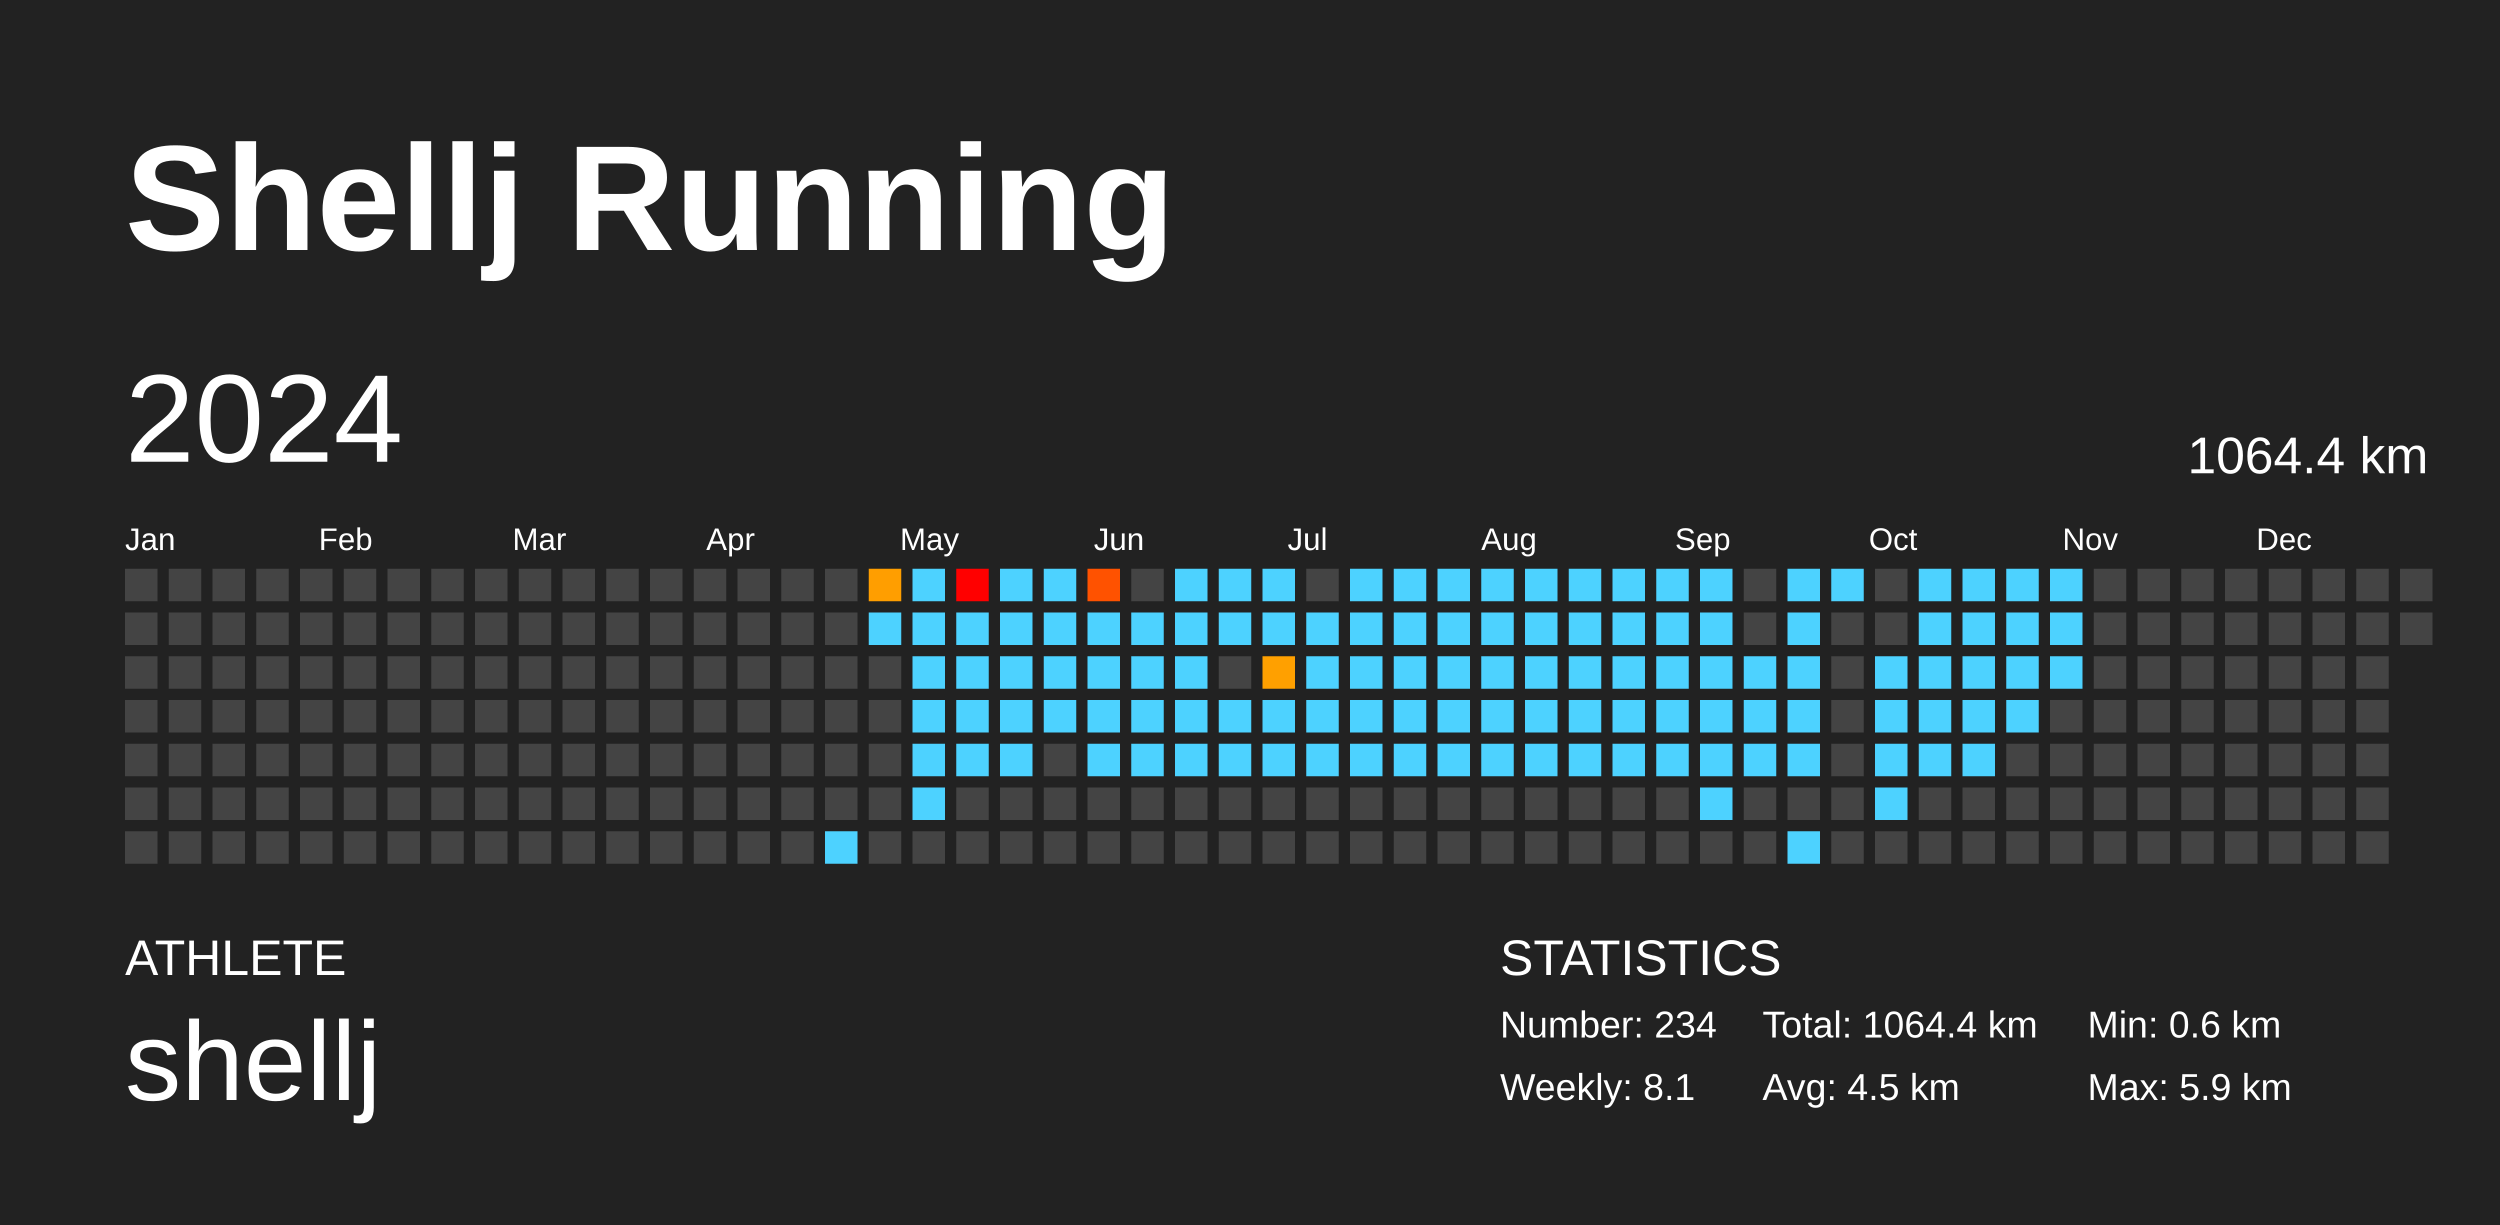
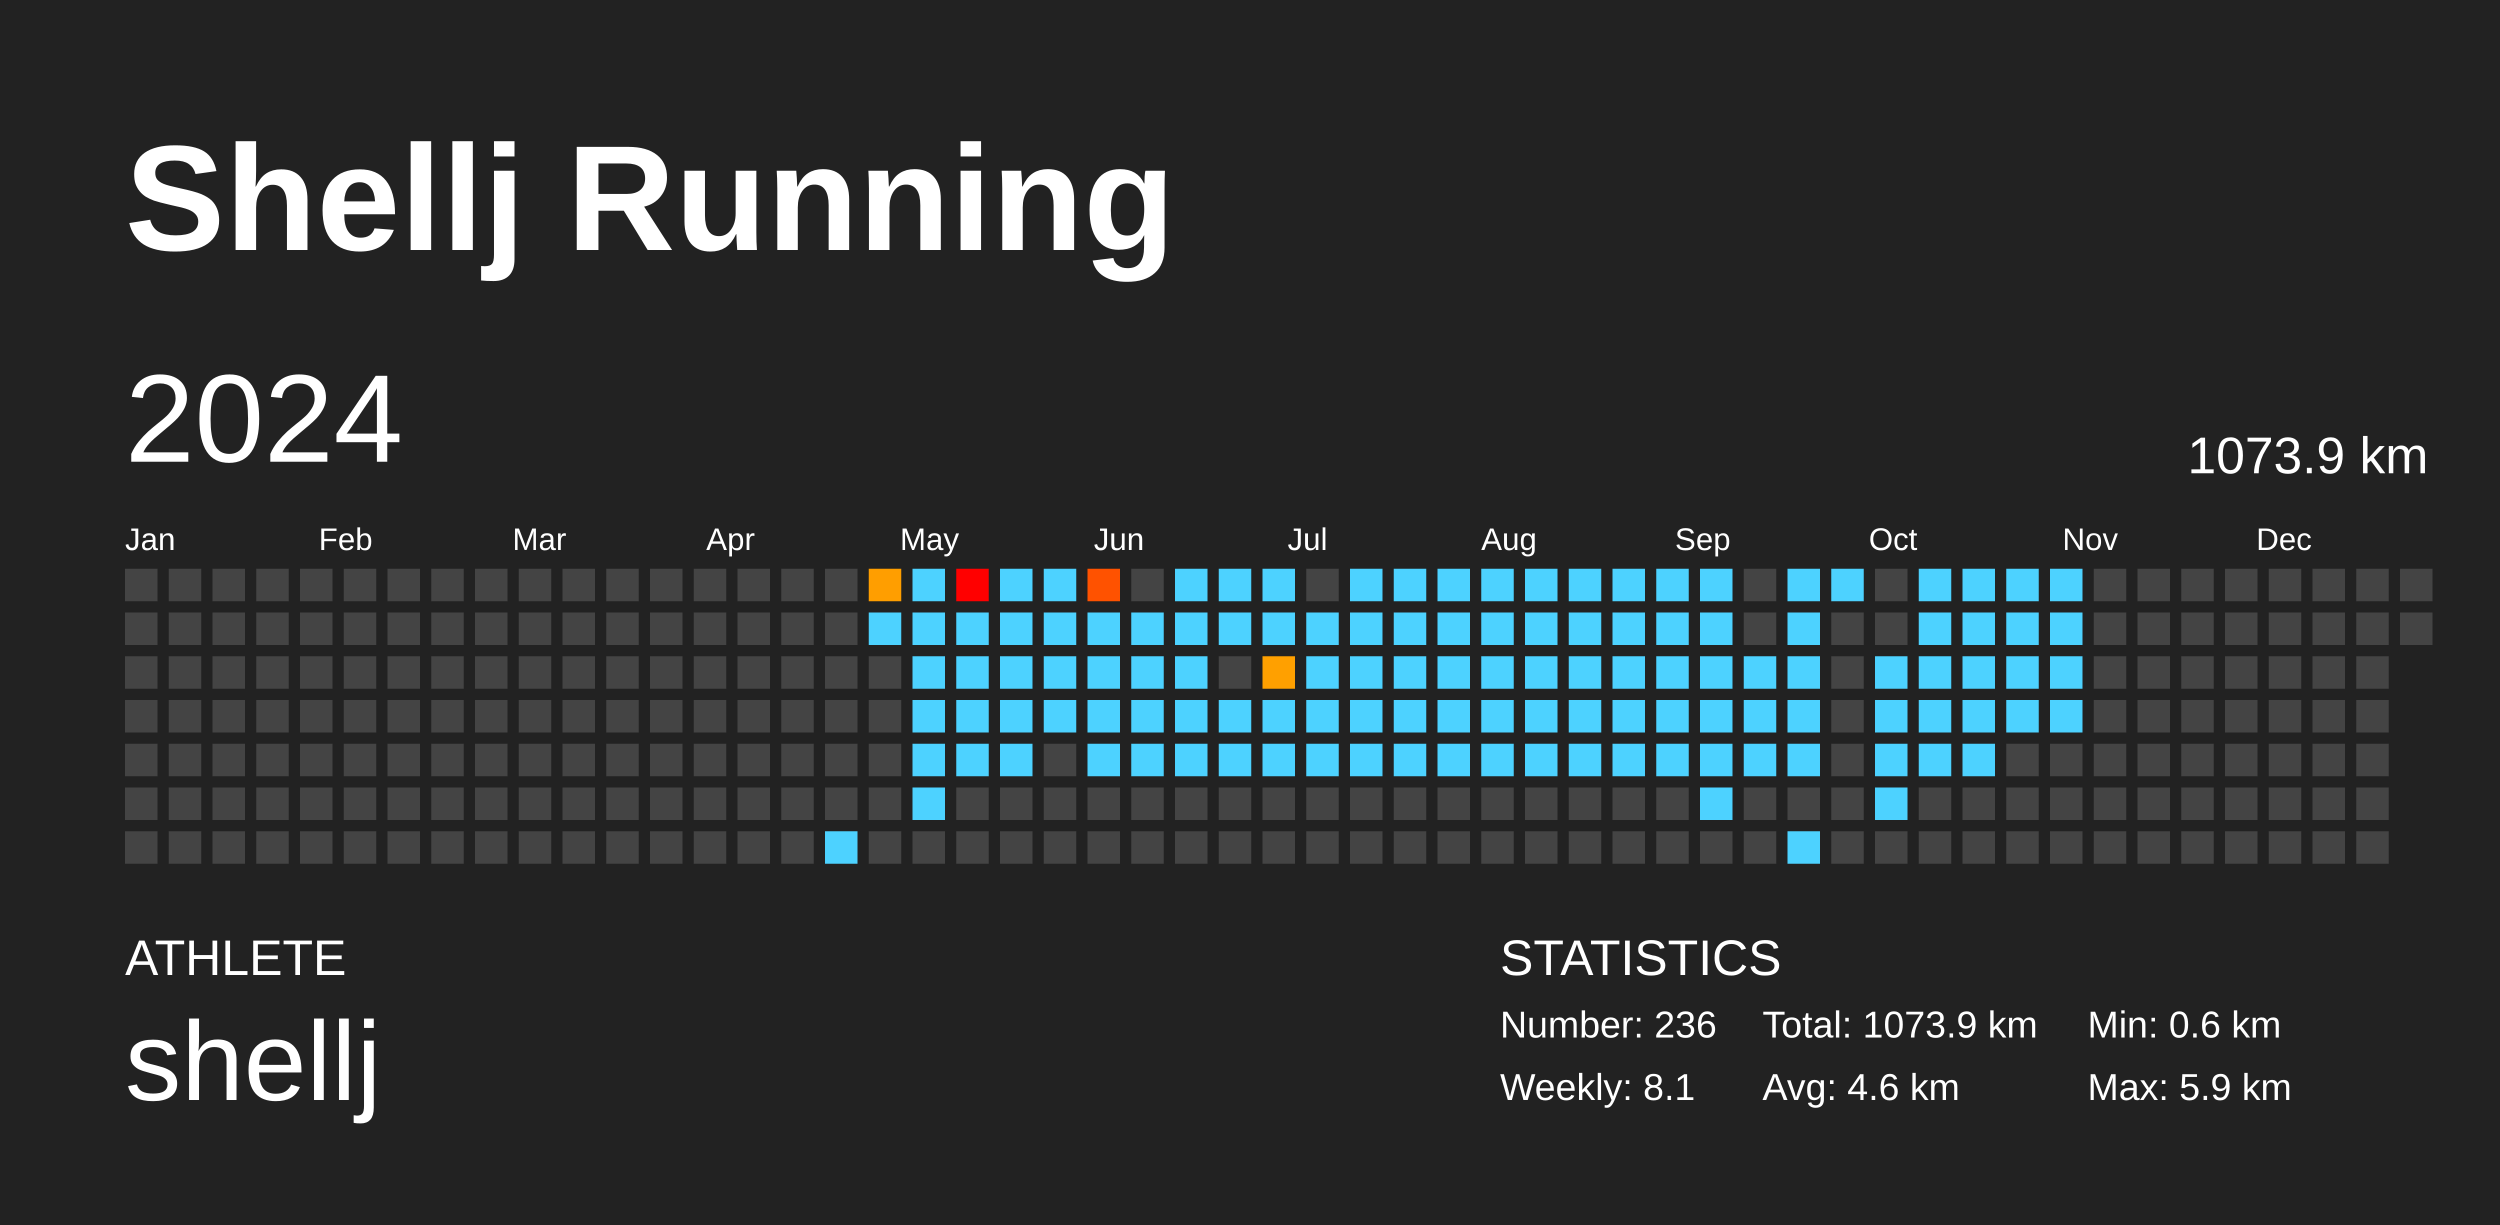
<svg xmlns="http://www.w3.org/2000/svg" baseProfile="full" height="98mm" version="1.1" viewBox="0,0,200,98" width="200mm">
  <defs />
  <rect fill="#222222" height="98" width="200" x="0" y="0" />
  <text fill="#FFFFFF" style="font-size:12px; font-family:Arial; font-weight:bold;" x="10" y="20">Shellj Running</text>
  <text fill="#FFFFFF" style="font-size:4px; font-family:Arial" x="10" y="78">ATHLETE</text>
  <text fill="#FFFFFF" style="font-size:9px; font-family:Arial" x="10" y="88">shellj</text>
  <text fill="#FFFFFF" style="font-size:4px; font-family:Arial" x="120" y="78">STATISTICS</text>
-   <text fill="#FFFFFF" style="font-size:3px; font-family:Arial" x="120" y="83">Number: 234</text>
+   <text fill="#FFFFFF" style="font-size:3px; font-family:Arial" x="120" y="83">Number: 236</text>
  <text fill="#FFFFFF" style="font-size:3px; font-family:Arial" x="120" y="88">Weekly: 8.1</text>
-   <text fill="#FFFFFF" style="font-size:3px; font-family:Arial" x="141" y="83">Total: 1064.4 km</text>
-   <text fill="#FFFFFF" style="font-size:3px; font-family:Arial" x="141" y="88">Avg: 4.5 km</text>
+   <text fill="#FFFFFF" style="font-size:3px; font-family:Arial" x="141" y="83">Total: 1073.9 km</text>
+   <text fill="#FFFFFF" style="font-size:3px; font-family:Arial" x="141" y="88">Avg: 4.6 km</text>
  <text fill="#FFFFFF" style="font-size:3px; font-family:Arial" x="167" y="83">Min: 0.6 km</text>
  <text fill="#FFFFFF" style="font-size:3px; font-family:Arial" x="167" y="88">Max: 5.9 km</text>
  <text dominant-baseline="hanging" fill="#FFFFFF" style="font-size:10.0px; font-family:Arial;" x="10" y="30">2024</text>
-   <text dominant-baseline="hanging" fill="#FFFFFF" style="font-size:4.125px; font-family:Arial;" x="175" y="35">1064.4 km</text>
+   <text dominant-baseline="hanging" fill="#FFFFFF" style="font-size:4.125px; font-family:Arial;" x="175" y="35">1073.9 km</text>
  <text fill="#FFFFFF" style="font-size:2.5px; font-family:Arial" x="10.0" y="44">Jan</text>
  <text fill="#FFFFFF" style="font-size:2.5px; font-family:Arial" x="25.5" y="44">Feb</text>
  <text fill="#FFFFFF" style="font-size:2.5px; font-family:Arial" x="41.0" y="44">Mar</text>
  <text fill="#FFFFFF" style="font-size:2.5px; font-family:Arial" x="56.5" y="44">Apr</text>
  <text fill="#FFFFFF" style="font-size:2.5px; font-family:Arial" x="72.0" y="44">May</text>
  <text fill="#FFFFFF" style="font-size:2.5px; font-family:Arial" x="87.5" y="44">Jun</text>
  <text fill="#FFFFFF" style="font-size:2.5px; font-family:Arial" x="103.0" y="44">Jul</text>
  <text fill="#FFFFFF" style="font-size:2.5px; font-family:Arial" x="118.5" y="44">Aug</text>
  <text fill="#FFFFFF" style="font-size:2.5px; font-family:Arial" x="134.0" y="44">Sep</text>
  <text fill="#FFFFFF" style="font-size:2.5px; font-family:Arial" x="149.5" y="44">Oct</text>
  <text fill="#FFFFFF" style="font-size:2.5px; font-family:Arial" x="165.0" y="44">Nov</text>
  <text fill="#FFFFFF" style="font-size:2.5px; font-family:Arial" x="180.5" y="44">Dec</text>
  <rect fill="#444444" height="2.6" width="2.6" x="10.0" y="45.5" />
  <rect fill="#444444" height="2.6" width="2.6" x="10.0" y="49.0" />
  <rect fill="#444444" height="2.6" width="2.6" x="10.0" y="52.5" />
  <rect fill="#444444" height="2.6" width="2.6" x="10.0" y="56.0" />
  <rect fill="#444444" height="2.6" width="2.6" x="10.0" y="59.5" />
  <rect fill="#444444" height="2.6" width="2.6" x="10.0" y="63.0" />
  <rect fill="#444444" height="2.6" width="2.6" x="10.0" y="66.5" />
  <rect fill="#444444" height="2.6" width="2.6" x="13.5" y="45.5" />
  <rect fill="#444444" height="2.6" width="2.6" x="13.5" y="49.0" />
  <rect fill="#444444" height="2.6" width="2.6" x="13.5" y="52.5" />
  <rect fill="#444444" height="2.6" width="2.6" x="13.5" y="56.0" />
  <rect fill="#444444" height="2.6" width="2.6" x="13.5" y="59.5" />
  <rect fill="#444444" height="2.6" width="2.6" x="13.5" y="63.0" />
  <rect fill="#444444" height="2.6" width="2.6" x="13.5" y="66.5" />
  <rect fill="#444444" height="2.6" width="2.6" x="17.0" y="45.5" />
  <rect fill="#444444" height="2.6" width="2.6" x="17.0" y="49.0" />
  <rect fill="#444444" height="2.6" width="2.6" x="17.0" y="52.5" />
  <rect fill="#444444" height="2.6" width="2.6" x="17.0" y="56.0" />
  <rect fill="#444444" height="2.6" width="2.6" x="17.0" y="59.5" />
  <rect fill="#444444" height="2.6" width="2.6" x="17.0" y="63.0" />
  <rect fill="#444444" height="2.6" width="2.6" x="17.0" y="66.5" />
  <rect fill="#444444" height="2.6" width="2.6" x="20.5" y="45.5" />
  <rect fill="#444444" height="2.6" width="2.6" x="20.5" y="49.0" />
  <rect fill="#444444" height="2.6" width="2.6" x="20.5" y="52.5" />
  <rect fill="#444444" height="2.6" width="2.6" x="20.5" y="56.0" />
  <rect fill="#444444" height="2.6" width="2.6" x="20.5" y="59.5" />
  <rect fill="#444444" height="2.6" width="2.6" x="20.5" y="63.0" />
  <rect fill="#444444" height="2.6" width="2.6" x="20.5" y="66.5" />
  <rect fill="#444444" height="2.6" width="2.6" x="24.0" y="45.5" />
  <rect fill="#444444" height="2.6" width="2.6" x="24.0" y="49.0" />
  <rect fill="#444444" height="2.6" width="2.6" x="24.0" y="52.5" />
  <rect fill="#444444" height="2.6" width="2.6" x="24.0" y="56.0" />
  <rect fill="#444444" height="2.6" width="2.6" x="24.0" y="59.5" />
  <rect fill="#444444" height="2.6" width="2.6" x="24.0" y="63.0" />
  <rect fill="#444444" height="2.6" width="2.6" x="24.0" y="66.5" />
  <rect fill="#444444" height="2.6" width="2.6" x="27.5" y="45.5" />
  <rect fill="#444444" height="2.6" width="2.6" x="27.5" y="49.0" />
  <rect fill="#444444" height="2.6" width="2.6" x="27.5" y="52.5" />
  <rect fill="#444444" height="2.6" width="2.6" x="27.5" y="56.0" />
  <rect fill="#444444" height="2.6" width="2.6" x="27.5" y="59.5" />
  <rect fill="#444444" height="2.6" width="2.6" x="27.5" y="63.0" />
  <rect fill="#444444" height="2.6" width="2.6" x="27.5" y="66.5" />
  <rect fill="#444444" height="2.6" width="2.6" x="31.0" y="45.5" />
  <rect fill="#444444" height="2.6" width="2.6" x="31.0" y="49.0" />
  <rect fill="#444444" height="2.6" width="2.6" x="31.0" y="52.5" />
  <rect fill="#444444" height="2.6" width="2.6" x="31.0" y="56.0" />
  <rect fill="#444444" height="2.6" width="2.6" x="31.0" y="59.5" />
  <rect fill="#444444" height="2.6" width="2.6" x="31.0" y="63.0" />
  <rect fill="#444444" height="2.6" width="2.6" x="31.0" y="66.5" />
  <rect fill="#444444" height="2.6" width="2.6" x="34.5" y="45.5" />
  <rect fill="#444444" height="2.6" width="2.6" x="34.5" y="49.0" />
  <rect fill="#444444" height="2.6" width="2.6" x="34.5" y="52.5" />
  <rect fill="#444444" height="2.6" width="2.6" x="34.5" y="56.0" />
  <rect fill="#444444" height="2.6" width="2.6" x="34.5" y="59.5" />
  <rect fill="#444444" height="2.6" width="2.6" x="34.5" y="63.0" />
  <rect fill="#444444" height="2.6" width="2.6" x="34.5" y="66.5" />
  <rect fill="#444444" height="2.6" width="2.6" x="38.0" y="45.5" />
  <rect fill="#444444" height="2.6" width="2.6" x="38.0" y="49.0" />
  <rect fill="#444444" height="2.6" width="2.6" x="38.0" y="52.5" />
  <rect fill="#444444" height="2.6" width="2.6" x="38.0" y="56.0" />
  <rect fill="#444444" height="2.6" width="2.6" x="38.0" y="59.5" />
  <rect fill="#444444" height="2.6" width="2.6" x="38.0" y="63.0" />
  <rect fill="#444444" height="2.6" width="2.6" x="38.0" y="66.5" />
  <rect fill="#444444" height="2.6" width="2.6" x="41.5" y="45.5" />
  <rect fill="#444444" height="2.6" width="2.6" x="41.5" y="49.0" />
  <rect fill="#444444" height="2.6" width="2.6" x="41.5" y="52.5" />
  <rect fill="#444444" height="2.6" width="2.6" x="41.5" y="56.0" />
  <rect fill="#444444" height="2.6" width="2.6" x="41.5" y="59.5" />
  <rect fill="#444444" height="2.6" width="2.6" x="41.5" y="63.0" />
  <rect fill="#444444" height="2.6" width="2.6" x="41.5" y="66.5" />
  <rect fill="#444444" height="2.6" width="2.6" x="45.0" y="45.5" />
  <rect fill="#444444" height="2.6" width="2.6" x="45.0" y="49.0" />
  <rect fill="#444444" height="2.6" width="2.6" x="45.0" y="52.5" />
  <rect fill="#444444" height="2.6" width="2.6" x="45.0" y="56.0" />
  <rect fill="#444444" height="2.6" width="2.6" x="45.0" y="59.5" />
  <rect fill="#444444" height="2.6" width="2.6" x="45.0" y="63.0" />
  <rect fill="#444444" height="2.6" width="2.6" x="45.0" y="66.5" />
  <rect fill="#444444" height="2.6" width="2.6" x="48.5" y="45.5" />
  <rect fill="#444444" height="2.6" width="2.6" x="48.5" y="49.0" />
  <rect fill="#444444" height="2.6" width="2.6" x="48.5" y="52.5" />
  <rect fill="#444444" height="2.6" width="2.6" x="48.5" y="56.0" />
  <rect fill="#444444" height="2.6" width="2.6" x="48.5" y="59.5" />
  <rect fill="#444444" height="2.6" width="2.6" x="48.5" y="63.0" />
  <rect fill="#444444" height="2.6" width="2.6" x="48.5" y="66.5" />
  <rect fill="#444444" height="2.6" width="2.6" x="52.0" y="45.5" />
  <rect fill="#444444" height="2.6" width="2.6" x="52.0" y="49.0" />
  <rect fill="#444444" height="2.6" width="2.6" x="52.0" y="52.5" />
  <rect fill="#444444" height="2.6" width="2.6" x="52.0" y="56.0" />
  <rect fill="#444444" height="2.6" width="2.6" x="52.0" y="59.5" />
  <rect fill="#444444" height="2.6" width="2.6" x="52.0" y="63.0" />
  <rect fill="#444444" height="2.6" width="2.6" x="52.0" y="66.5" />
  <rect fill="#444444" height="2.6" width="2.6" x="55.5" y="45.5" />
  <rect fill="#444444" height="2.6" width="2.6" x="55.5" y="49.0" />
  <rect fill="#444444" height="2.6" width="2.6" x="55.5" y="52.5" />
  <rect fill="#444444" height="2.6" width="2.6" x="55.5" y="56.0" />
  <rect fill="#444444" height="2.6" width="2.6" x="55.5" y="59.5" />
  <rect fill="#444444" height="2.6" width="2.6" x="55.5" y="63.0" />
  <rect fill="#444444" height="2.6" width="2.6" x="55.5" y="66.5" />
  <rect fill="#444444" height="2.6" width="2.6" x="59.0" y="45.5" />
  <rect fill="#444444" height="2.6" width="2.6" x="59.0" y="49.0" />
  <rect fill="#444444" height="2.6" width="2.6" x="59.0" y="52.5" />
  <rect fill="#444444" height="2.6" width="2.6" x="59.0" y="56.0" />
  <rect fill="#444444" height="2.6" width="2.6" x="59.0" y="59.5" />
  <rect fill="#444444" height="2.6" width="2.6" x="59.0" y="63.0" />
  <rect fill="#444444" height="2.6" width="2.6" x="59.0" y="66.5" />
  <rect fill="#444444" height="2.6" width="2.6" x="62.5" y="45.5" />
  <rect fill="#444444" height="2.6" width="2.6" x="62.5" y="49.0" />
  <rect fill="#444444" height="2.6" width="2.6" x="62.5" y="52.5" />
  <rect fill="#444444" height="2.6" width="2.6" x="62.5" y="56.0" />
  <rect fill="#444444" height="2.6" width="2.6" x="62.5" y="59.5" />
  <rect fill="#444444" height="2.6" width="2.6" x="62.5" y="63.0" />
  <rect fill="#444444" height="2.6" width="2.6" x="62.5" y="66.5" />
  <rect fill="#444444" height="2.6" width="2.6" x="66.0" y="45.5" />
  <rect fill="#444444" height="2.6" width="2.6" x="66.0" y="49.0" />
  <rect fill="#444444" height="2.6" width="2.6" x="66.0" y="52.5" />
  <rect fill="#444444" height="2.6" width="2.6" x="66.0" y="56.0" />
  <rect fill="#444444" height="2.6" width="2.6" x="66.0" y="59.5" />
  <rect fill="#444444" height="2.6" width="2.6" x="66.0" y="63.0" />
  <rect fill="#4dd2ff" height="2.6" width="2.6" x="66.0" y="66.5" />
  <rect fill="#ff9e00" height="2.6" width="2.6" x="69.5" y="45.5" />
  <rect fill="#4dd2ff" height="2.6" width="2.6" x="69.5" y="49.0" />
  <rect fill="#444444" height="2.6" width="2.6" x="69.5" y="52.5" />
  <rect fill="#444444" height="2.6" width="2.6" x="69.5" y="56.0" />
  <rect fill="#444444" height="2.6" width="2.6" x="69.5" y="59.5" />
  <rect fill="#444444" height="2.6" width="2.6" x="69.5" y="63.0" />
  <rect fill="#444444" height="2.6" width="2.6" x="69.5" y="66.5" />
  <rect fill="#4dd2ff" height="2.6" width="2.6" x="73.0" y="45.5" />
  <rect fill="#4dd2ff" height="2.6" width="2.6" x="73.0" y="49.0" />
  <rect fill="#4dd2ff" height="2.6" width="2.6" x="73.0" y="52.5" />
  <rect fill="#4dd2ff" height="2.6" width="2.6" x="73.0" y="56.0" />
  <rect fill="#4dd2ff" height="2.6" width="2.6" x="73.0" y="59.5" />
  <rect fill="#4dd2ff" height="2.6" width="2.6" x="73.0" y="63.0" />
  <rect fill="#444444" height="2.6" width="2.6" x="73.0" y="66.5" />
  <rect fill="red" height="2.6" width="2.6" x="76.5" y="45.5" />
  <rect fill="#4dd2ff" height="2.6" width="2.6" x="76.5" y="49.0" />
  <rect fill="#4dd2ff" height="2.6" width="2.6" x="76.5" y="52.5" />
  <rect fill="#4dd2ff" height="2.6" width="2.6" x="76.5" y="56.0" />
  <rect fill="#4dd2ff" height="2.6" width="2.6" x="76.5" y="59.5" />
  <rect fill="#444444" height="2.6" width="2.6" x="76.5" y="63.0" />
  <rect fill="#444444" height="2.6" width="2.6" x="76.5" y="66.5" />
  <rect fill="#4dd2ff" height="2.6" width="2.6" x="80.0" y="45.5" />
  <rect fill="#4dd2ff" height="2.6" width="2.6" x="80.0" y="49.0" />
  <rect fill="#4dd2ff" height="2.6" width="2.6" x="80.0" y="52.5" />
  <rect fill="#4dd2ff" height="2.6" width="2.6" x="80.0" y="56.0" />
  <rect fill="#4dd2ff" height="2.6" width="2.6" x="80.0" y="59.5" />
  <rect fill="#444444" height="2.6" width="2.6" x="80.0" y="63.0" />
  <rect fill="#444444" height="2.6" width="2.6" x="80.0" y="66.5" />
  <rect fill="#4dd2ff" height="2.6" width="2.6" x="83.5" y="45.5" />
  <rect fill="#4dd2ff" height="2.6" width="2.6" x="83.5" y="49.0" />
  <rect fill="#4dd2ff" height="2.6" width="2.6" x="83.5" y="52.5" />
  <rect fill="#4dd2ff" height="2.6" width="2.6" x="83.5" y="56.0" />
  <rect fill="#444444" height="2.6" width="2.6" x="83.5" y="59.5" />
  <rect fill="#444444" height="2.6" width="2.6" x="83.5" y="63.0" />
  <rect fill="#444444" height="2.6" width="2.6" x="83.5" y="66.5" />
  <rect fill="#ff5200" height="2.6" width="2.6" x="87.0" y="45.5" />
  <rect fill="#4dd2ff" height="2.6" width="2.6" x="87.0" y="49.0" />
  <rect fill="#4dd2ff" height="2.6" width="2.6" x="87.0" y="52.5" />
  <rect fill="#4dd2ff" height="2.6" width="2.6" x="87.0" y="56.0" />
  <rect fill="#4dd2ff" height="2.6" width="2.6" x="87.0" y="59.5" />
  <rect fill="#444444" height="2.6" width="2.6" x="87.0" y="63.0" />
  <rect fill="#444444" height="2.6" width="2.6" x="87.0" y="66.5" />
  <rect fill="#444444" height="2.6" width="2.6" x="90.5" y="45.5" />
  <rect fill="#4dd2ff" height="2.6" width="2.6" x="90.5" y="49.0" />
  <rect fill="#4dd2ff" height="2.6" width="2.6" x="90.5" y="52.5" />
  <rect fill="#4dd2ff" height="2.6" width="2.6" x="90.5" y="56.0" />
  <rect fill="#4dd2ff" height="2.6" width="2.6" x="90.5" y="59.5" />
  <rect fill="#444444" height="2.6" width="2.6" x="90.5" y="63.0" />
  <rect fill="#444444" height="2.6" width="2.6" x="90.5" y="66.5" />
  <rect fill="#4dd2ff" height="2.6" width="2.6" x="94.0" y="45.5" />
  <rect fill="#4dd2ff" height="2.6" width="2.6" x="94.0" y="49.0" />
  <rect fill="#4dd2ff" height="2.6" width="2.6" x="94.0" y="52.5" />
  <rect fill="#4dd2ff" height="2.6" width="2.6" x="94.0" y="56.0" />
  <rect fill="#4dd2ff" height="2.6" width="2.6" x="94.0" y="59.5" />
  <rect fill="#444444" height="2.6" width="2.6" x="94.0" y="63.0" />
  <rect fill="#444444" height="2.6" width="2.6" x="94.0" y="66.5" />
  <rect fill="#4dd2ff" height="2.6" width="2.6" x="97.5" y="45.5" />
  <rect fill="#4dd2ff" height="2.6" width="2.6" x="97.5" y="49.0" />
  <rect fill="#444444" height="2.6" width="2.6" x="97.5" y="52.5" />
  <rect fill="#4dd2ff" height="2.6" width="2.6" x="97.5" y="56.0" />
  <rect fill="#4dd2ff" height="2.6" width="2.6" x="97.5" y="59.5" />
  <rect fill="#444444" height="2.6" width="2.6" x="97.5" y="63.0" />
  <rect fill="#444444" height="2.6" width="2.6" x="97.5" y="66.5" />
  <rect fill="#4dd2ff" height="2.6" width="2.6" x="101.0" y="45.5" />
  <rect fill="#4dd2ff" height="2.6" width="2.6" x="101.0" y="49.0" />
  <rect fill="#ffa000" height="2.6" width="2.6" x="101.0" y="52.5" />
  <rect fill="#4dd2ff" height="2.6" width="2.6" x="101.0" y="56.0" />
  <rect fill="#4dd2ff" height="2.6" width="2.6" x="101.0" y="59.5" />
  <rect fill="#444444" height="2.6" width="2.6" x="101.0" y="63.0" />
  <rect fill="#444444" height="2.6" width="2.6" x="101.0" y="66.5" />
  <rect fill="#444444" height="2.6" width="2.6" x="104.5" y="45.5" />
  <rect fill="#4dd2ff" height="2.6" width="2.6" x="104.5" y="49.0" />
  <rect fill="#4dd2ff" height="2.6" width="2.6" x="104.5" y="52.5" />
  <rect fill="#4dd2ff" height="2.6" width="2.6" x="104.5" y="56.0" />
  <rect fill="#4dd2ff" height="2.6" width="2.6" x="104.5" y="59.5" />
  <rect fill="#444444" height="2.6" width="2.6" x="104.5" y="63.0" />
  <rect fill="#444444" height="2.6" width="2.6" x="104.5" y="66.5" />
  <rect fill="#4dd2ff" height="2.6" width="2.6" x="108.0" y="45.5" />
  <rect fill="#4dd2ff" height="2.6" width="2.6" x="108.0" y="49.0" />
  <rect fill="#4dd2ff" height="2.6" width="2.6" x="108.0" y="52.5" />
  <rect fill="#4dd2ff" height="2.6" width="2.6" x="108.0" y="56.0" />
  <rect fill="#4dd2ff" height="2.6" width="2.6" x="108.0" y="59.5" />
  <rect fill="#444444" height="2.6" width="2.6" x="108.0" y="63.0" />
  <rect fill="#444444" height="2.6" width="2.6" x="108.0" y="66.5" />
  <rect fill="#4dd2ff" height="2.6" width="2.6" x="111.5" y="45.5" />
  <rect fill="#4dd2ff" height="2.6" width="2.6" x="111.5" y="49.0" />
  <rect fill="#4dd2ff" height="2.6" width="2.6" x="111.5" y="52.5" />
  <rect fill="#4dd2ff" height="2.6" width="2.6" x="111.5" y="56.0" />
  <rect fill="#4dd2ff" height="2.6" width="2.6" x="111.5" y="59.5" />
  <rect fill="#444444" height="2.6" width="2.6" x="111.5" y="63.0" />
  <rect fill="#444444" height="2.6" width="2.6" x="111.5" y="66.5" />
  <rect fill="#4dd2ff" height="2.6" width="2.6" x="115.0" y="45.5" />
  <rect fill="#4dd2ff" height="2.6" width="2.6" x="115.0" y="49.0" />
  <rect fill="#4dd2ff" height="2.6" width="2.6" x="115.0" y="52.5" />
  <rect fill="#4dd2ff" height="2.6" width="2.6" x="115.0" y="56.0" />
  <rect fill="#4dd2ff" height="2.6" width="2.6" x="115.0" y="59.5" />
  <rect fill="#444444" height="2.6" width="2.6" x="115.0" y="63.0" />
  <rect fill="#444444" height="2.6" width="2.6" x="115.0" y="66.5" />
  <rect fill="#4dd2ff" height="2.6" width="2.6" x="118.5" y="45.5" />
  <rect fill="#4dd2ff" height="2.6" width="2.6" x="118.5" y="49.0" />
  <rect fill="#4dd2ff" height="2.6" width="2.6" x="118.5" y="52.5" />
  <rect fill="#4dd2ff" height="2.6" width="2.6" x="118.5" y="56.0" />
  <rect fill="#4dd2ff" height="2.6" width="2.6" x="118.5" y="59.5" />
  <rect fill="#444444" height="2.6" width="2.6" x="118.5" y="63.0" />
  <rect fill="#444444" height="2.6" width="2.6" x="118.5" y="66.5" />
  <rect fill="#4dd2ff" height="2.6" width="2.6" x="122.0" y="45.5" />
  <rect fill="#4dd2ff" height="2.6" width="2.6" x="122.0" y="49.0" />
  <rect fill="#4dd2ff" height="2.6" width="2.6" x="122.0" y="52.5" />
  <rect fill="#4dd2ff" height="2.6" width="2.6" x="122.0" y="56.0" />
  <rect fill="#4dd2ff" height="2.6" width="2.6" x="122.0" y="59.5" />
  <rect fill="#444444" height="2.6" width="2.6" x="122.0" y="63.0" />
  <rect fill="#444444" height="2.6" width="2.6" x="122.0" y="66.5" />
  <rect fill="#4dd2ff" height="2.6" width="2.6" x="125.5" y="45.5" />
  <rect fill="#4dd2ff" height="2.6" width="2.6" x="125.5" y="49.0" />
  <rect fill="#4dd2ff" height="2.6" width="2.6" x="125.5" y="52.5" />
  <rect fill="#4dd2ff" height="2.6" width="2.6" x="125.5" y="56.0" />
  <rect fill="#4dd2ff" height="2.6" width="2.6" x="125.5" y="59.5" />
  <rect fill="#444444" height="2.6" width="2.6" x="125.5" y="63.0" />
  <rect fill="#444444" height="2.6" width="2.6" x="125.5" y="66.5" />
  <rect fill="#4dd2ff" height="2.6" width="2.6" x="129.0" y="45.5" />
  <rect fill="#4dd2ff" height="2.6" width="2.6" x="129.0" y="49.0" />
  <rect fill="#4dd2ff" height="2.6" width="2.6" x="129.0" y="52.5" />
  <rect fill="#4dd2ff" height="2.6" width="2.6" x="129.0" y="56.0" />
  <rect fill="#4dd2ff" height="2.6" width="2.6" x="129.0" y="59.5" />
  <rect fill="#444444" height="2.6" width="2.6" x="129.0" y="63.0" />
  <rect fill="#444444" height="2.6" width="2.6" x="129.0" y="66.5" />
  <rect fill="#4dd2ff" height="2.6" width="2.6" x="132.5" y="45.5" />
  <rect fill="#4dd2ff" height="2.6" width="2.6" x="132.5" y="49.0" />
  <rect fill="#4dd2ff" height="2.6" width="2.6" x="132.5" y="52.5" />
  <rect fill="#4dd2ff" height="2.6" width="2.6" x="132.5" y="56.0" />
  <rect fill="#4dd2ff" height="2.6" width="2.6" x="132.5" y="59.5" />
  <rect fill="#444444" height="2.6" width="2.6" x="132.5" y="63.0" />
  <rect fill="#444444" height="2.6" width="2.6" x="132.5" y="66.5" />
  <rect fill="#4dd2ff" height="2.6" width="2.6" x="136.0" y="45.5" />
  <rect fill="#4dd2ff" height="2.6" width="2.6" x="136.0" y="49.0" />
  <rect fill="#4dd2ff" height="2.6" width="2.6" x="136.0" y="52.5" />
  <rect fill="#4dd2ff" height="2.6" width="2.6" x="136.0" y="56.0" />
  <rect fill="#4dd2ff" height="2.6" width="2.6" x="136.0" y="59.5" />
  <rect fill="#4dd2ff" height="2.6" width="2.6" x="136.0" y="63.0" />
  <rect fill="#444444" height="2.6" width="2.6" x="136.0" y="66.5" />
  <rect fill="#444444" height="2.6" width="2.6" x="139.5" y="45.5" />
  <rect fill="#444444" height="2.6" width="2.6" x="139.5" y="49.0" />
  <rect fill="#4dd2ff" height="2.6" width="2.6" x="139.5" y="52.5" />
  <rect fill="#4dd2ff" height="2.6" width="2.6" x="139.5" y="56.0" />
  <rect fill="#4dd2ff" height="2.6" width="2.6" x="139.5" y="59.5" />
  <rect fill="#444444" height="2.6" width="2.6" x="139.5" y="63.0" />
  <rect fill="#444444" height="2.6" width="2.6" x="139.5" y="66.5" />
  <rect fill="#4dd2ff" height="2.6" width="2.6" x="143.0" y="45.5" />
  <rect fill="#4dd2ff" height="2.6" width="2.6" x="143.0" y="49.0" />
  <rect fill="#4dd2ff" height="2.6" width="2.6" x="143.0" y="52.5" />
  <rect fill="#4dd2ff" height="2.6" width="2.6" x="143.0" y="56.0" />
  <rect fill="#4dd2ff" height="2.6" width="2.6" x="143.0" y="59.5" />
  <rect fill="#444444" height="2.6" width="2.6" x="143.0" y="63.0" />
  <rect fill="#4dd2ff" height="2.6" width="2.6" x="143.0" y="66.5" />
  <rect fill="#4dd2ff" height="2.6" width="2.6" x="146.5" y="45.5" />
  <rect fill="#444444" height="2.6" width="2.6" x="146.5" y="49.0" />
  <rect fill="#444444" height="2.6" width="2.6" x="146.5" y="52.5" />
  <rect fill="#444444" height="2.6" width="2.6" x="146.5" y="56.0" />
  <rect fill="#444444" height="2.6" width="2.6" x="146.5" y="59.5" />
  <rect fill="#444444" height="2.6" width="2.6" x="146.5" y="63.0" />
  <rect fill="#444444" height="2.6" width="2.6" x="146.5" y="66.5" />
  <rect fill="#444444" height="2.6" width="2.6" x="150.0" y="45.5" />
  <rect fill="#444444" height="2.6" width="2.6" x="150.0" y="49.0" />
  <rect fill="#4dd2ff" height="2.6" width="2.6" x="150.0" y="52.5" />
  <rect fill="#4dd2ff" height="2.6" width="2.6" x="150.0" y="56.0" />
  <rect fill="#4dd2ff" height="2.6" width="2.6" x="150.0" y="59.5" />
  <rect fill="#4dd2ff" height="2.6" width="2.6" x="150.0" y="63.0" />
  <rect fill="#444444" height="2.6" width="2.6" x="150.0" y="66.5" />
  <rect fill="#4dd2ff" height="2.6" width="2.6" x="153.5" y="45.5" />
  <rect fill="#4dd2ff" height="2.6" width="2.6" x="153.5" y="49.0" />
  <rect fill="#4dd2ff" height="2.6" width="2.6" x="153.5" y="52.5" />
  <rect fill="#4dd2ff" height="2.6" width="2.6" x="153.5" y="56.0" />
  <rect fill="#4dd2ff" height="2.6" width="2.6" x="153.5" y="59.5" />
  <rect fill="#444444" height="2.6" width="2.6" x="153.5" y="63.0" />
  <rect fill="#444444" height="2.6" width="2.6" x="153.5" y="66.5" />
  <rect fill="#4dd2ff" height="2.6" width="2.6" x="157.0" y="45.5" />
  <rect fill="#4dd2ff" height="2.6" width="2.6" x="157.0" y="49.0" />
  <rect fill="#4dd2ff" height="2.6" width="2.6" x="157.0" y="52.5" />
  <rect fill="#4dd2ff" height="2.6" width="2.6" x="157.0" y="56.0" />
  <rect fill="#4dd2ff" height="2.6" width="2.6" x="157.0" y="59.5" />
  <rect fill="#444444" height="2.6" width="2.6" x="157.0" y="63.0" />
  <rect fill="#444444" height="2.6" width="2.6" x="157.0" y="66.5" />
  <rect fill="#4dd2ff" height="2.6" width="2.6" x="160.5" y="45.5" />
  <rect fill="#4dd2ff" height="2.6" width="2.6" x="160.5" y="49.0" />
  <rect fill="#4dd2ff" height="2.6" width="2.6" x="160.5" y="52.5" />
  <rect fill="#4dd2ff" height="2.6" width="2.6" x="160.5" y="56.0" />
  <rect fill="#444444" height="2.6" width="2.6" x="160.5" y="59.5" />
  <rect fill="#444444" height="2.6" width="2.6" x="160.5" y="63.0" />
  <rect fill="#444444" height="2.6" width="2.6" x="160.5" y="66.5" />
  <rect fill="#4dd2ff" height="2.6" width="2.6" x="164.0" y="45.5" />
  <rect fill="#4dd2ff" height="2.6" width="2.6" x="164.0" y="49.0" />
  <rect fill="#4dd2ff" height="2.6" width="2.6" x="164.0" y="52.5" />
-   <rect fill="#444444" height="2.6" width="2.6" x="164.0" y="56.0" />
+   <rect fill="#4dd2ff" height="2.6" width="2.6" x="164.0" y="56.0" />
  <rect fill="#444444" height="2.6" width="2.6" x="164.0" y="59.5" />
  <rect fill="#444444" height="2.6" width="2.6" x="164.0" y="63.0" />
  <rect fill="#444444" height="2.6" width="2.6" x="164.0" y="66.5" />
  <rect fill="#444444" height="2.6" width="2.6" x="167.5" y="45.5" />
  <rect fill="#444444" height="2.6" width="2.6" x="167.5" y="49.0" />
  <rect fill="#444444" height="2.6" width="2.6" x="167.5" y="52.5" />
  <rect fill="#444444" height="2.6" width="2.6" x="167.5" y="56.0" />
  <rect fill="#444444" height="2.6" width="2.6" x="167.5" y="59.5" />
  <rect fill="#444444" height="2.6" width="2.6" x="167.5" y="63.0" />
  <rect fill="#444444" height="2.6" width="2.6" x="167.5" y="66.5" />
  <rect fill="#444444" height="2.6" width="2.6" x="171.0" y="45.5" />
  <rect fill="#444444" height="2.6" width="2.6" x="171.0" y="49.0" />
  <rect fill="#444444" height="2.6" width="2.6" x="171.0" y="52.5" />
  <rect fill="#444444" height="2.6" width="2.6" x="171.0" y="56.0" />
  <rect fill="#444444" height="2.6" width="2.6" x="171.0" y="59.5" />
  <rect fill="#444444" height="2.6" width="2.6" x="171.0" y="63.0" />
  <rect fill="#444444" height="2.6" width="2.6" x="171.0" y="66.5" />
  <rect fill="#444444" height="2.6" width="2.6" x="174.5" y="45.5" />
  <rect fill="#444444" height="2.6" width="2.6" x="174.5" y="49.0" />
  <rect fill="#444444" height="2.6" width="2.6" x="174.5" y="52.5" />
  <rect fill="#444444" height="2.6" width="2.6" x="174.5" y="56.0" />
  <rect fill="#444444" height="2.6" width="2.6" x="174.5" y="59.5" />
  <rect fill="#444444" height="2.6" width="2.6" x="174.5" y="63.0" />
  <rect fill="#444444" height="2.6" width="2.6" x="174.5" y="66.5" />
  <rect fill="#444444" height="2.6" width="2.6" x="178.0" y="45.5" />
  <rect fill="#444444" height="2.6" width="2.6" x="178.0" y="49.0" />
  <rect fill="#444444" height="2.6" width="2.6" x="178.0" y="52.5" />
  <rect fill="#444444" height="2.6" width="2.6" x="178.0" y="56.0" />
  <rect fill="#444444" height="2.6" width="2.6" x="178.0" y="59.5" />
  <rect fill="#444444" height="2.6" width="2.6" x="178.0" y="63.0" />
  <rect fill="#444444" height="2.6" width="2.6" x="178.0" y="66.5" />
  <rect fill="#444444" height="2.6" width="2.6" x="181.5" y="45.5" />
  <rect fill="#444444" height="2.6" width="2.6" x="181.5" y="49.0" />
  <rect fill="#444444" height="2.6" width="2.6" x="181.5" y="52.5" />
  <rect fill="#444444" height="2.6" width="2.6" x="181.5" y="56.0" />
  <rect fill="#444444" height="2.6" width="2.6" x="181.5" y="59.5" />
  <rect fill="#444444" height="2.6" width="2.6" x="181.5" y="63.0" />
  <rect fill="#444444" height="2.6" width="2.6" x="181.5" y="66.5" />
  <rect fill="#444444" height="2.6" width="2.6" x="185.0" y="45.5" />
  <rect fill="#444444" height="2.6" width="2.6" x="185.0" y="49.0" />
  <rect fill="#444444" height="2.6" width="2.6" x="185.0" y="52.5" />
  <rect fill="#444444" height="2.6" width="2.6" x="185.0" y="56.0" />
  <rect fill="#444444" height="2.6" width="2.6" x="185.0" y="59.5" />
  <rect fill="#444444" height="2.6" width="2.6" x="185.0" y="63.0" />
  <rect fill="#444444" height="2.6" width="2.6" x="185.0" y="66.5" />
  <rect fill="#444444" height="2.6" width="2.6" x="188.5" y="45.5" />
  <rect fill="#444444" height="2.6" width="2.6" x="188.5" y="49.0" />
  <rect fill="#444444" height="2.6" width="2.6" x="188.5" y="52.5" />
  <rect fill="#444444" height="2.6" width="2.6" x="188.5" y="56.0" />
  <rect fill="#444444" height="2.6" width="2.6" x="188.5" y="59.5" />
  <rect fill="#444444" height="2.6" width="2.6" x="188.5" y="63.0" />
  <rect fill="#444444" height="2.6" width="2.6" x="188.5" y="66.5" />
  <rect fill="#444444" height="2.6" width="2.6" x="192.0" y="45.5" />
  <rect fill="#444444" height="2.6" width="2.6" x="192.0" y="49.0" />
</svg>
